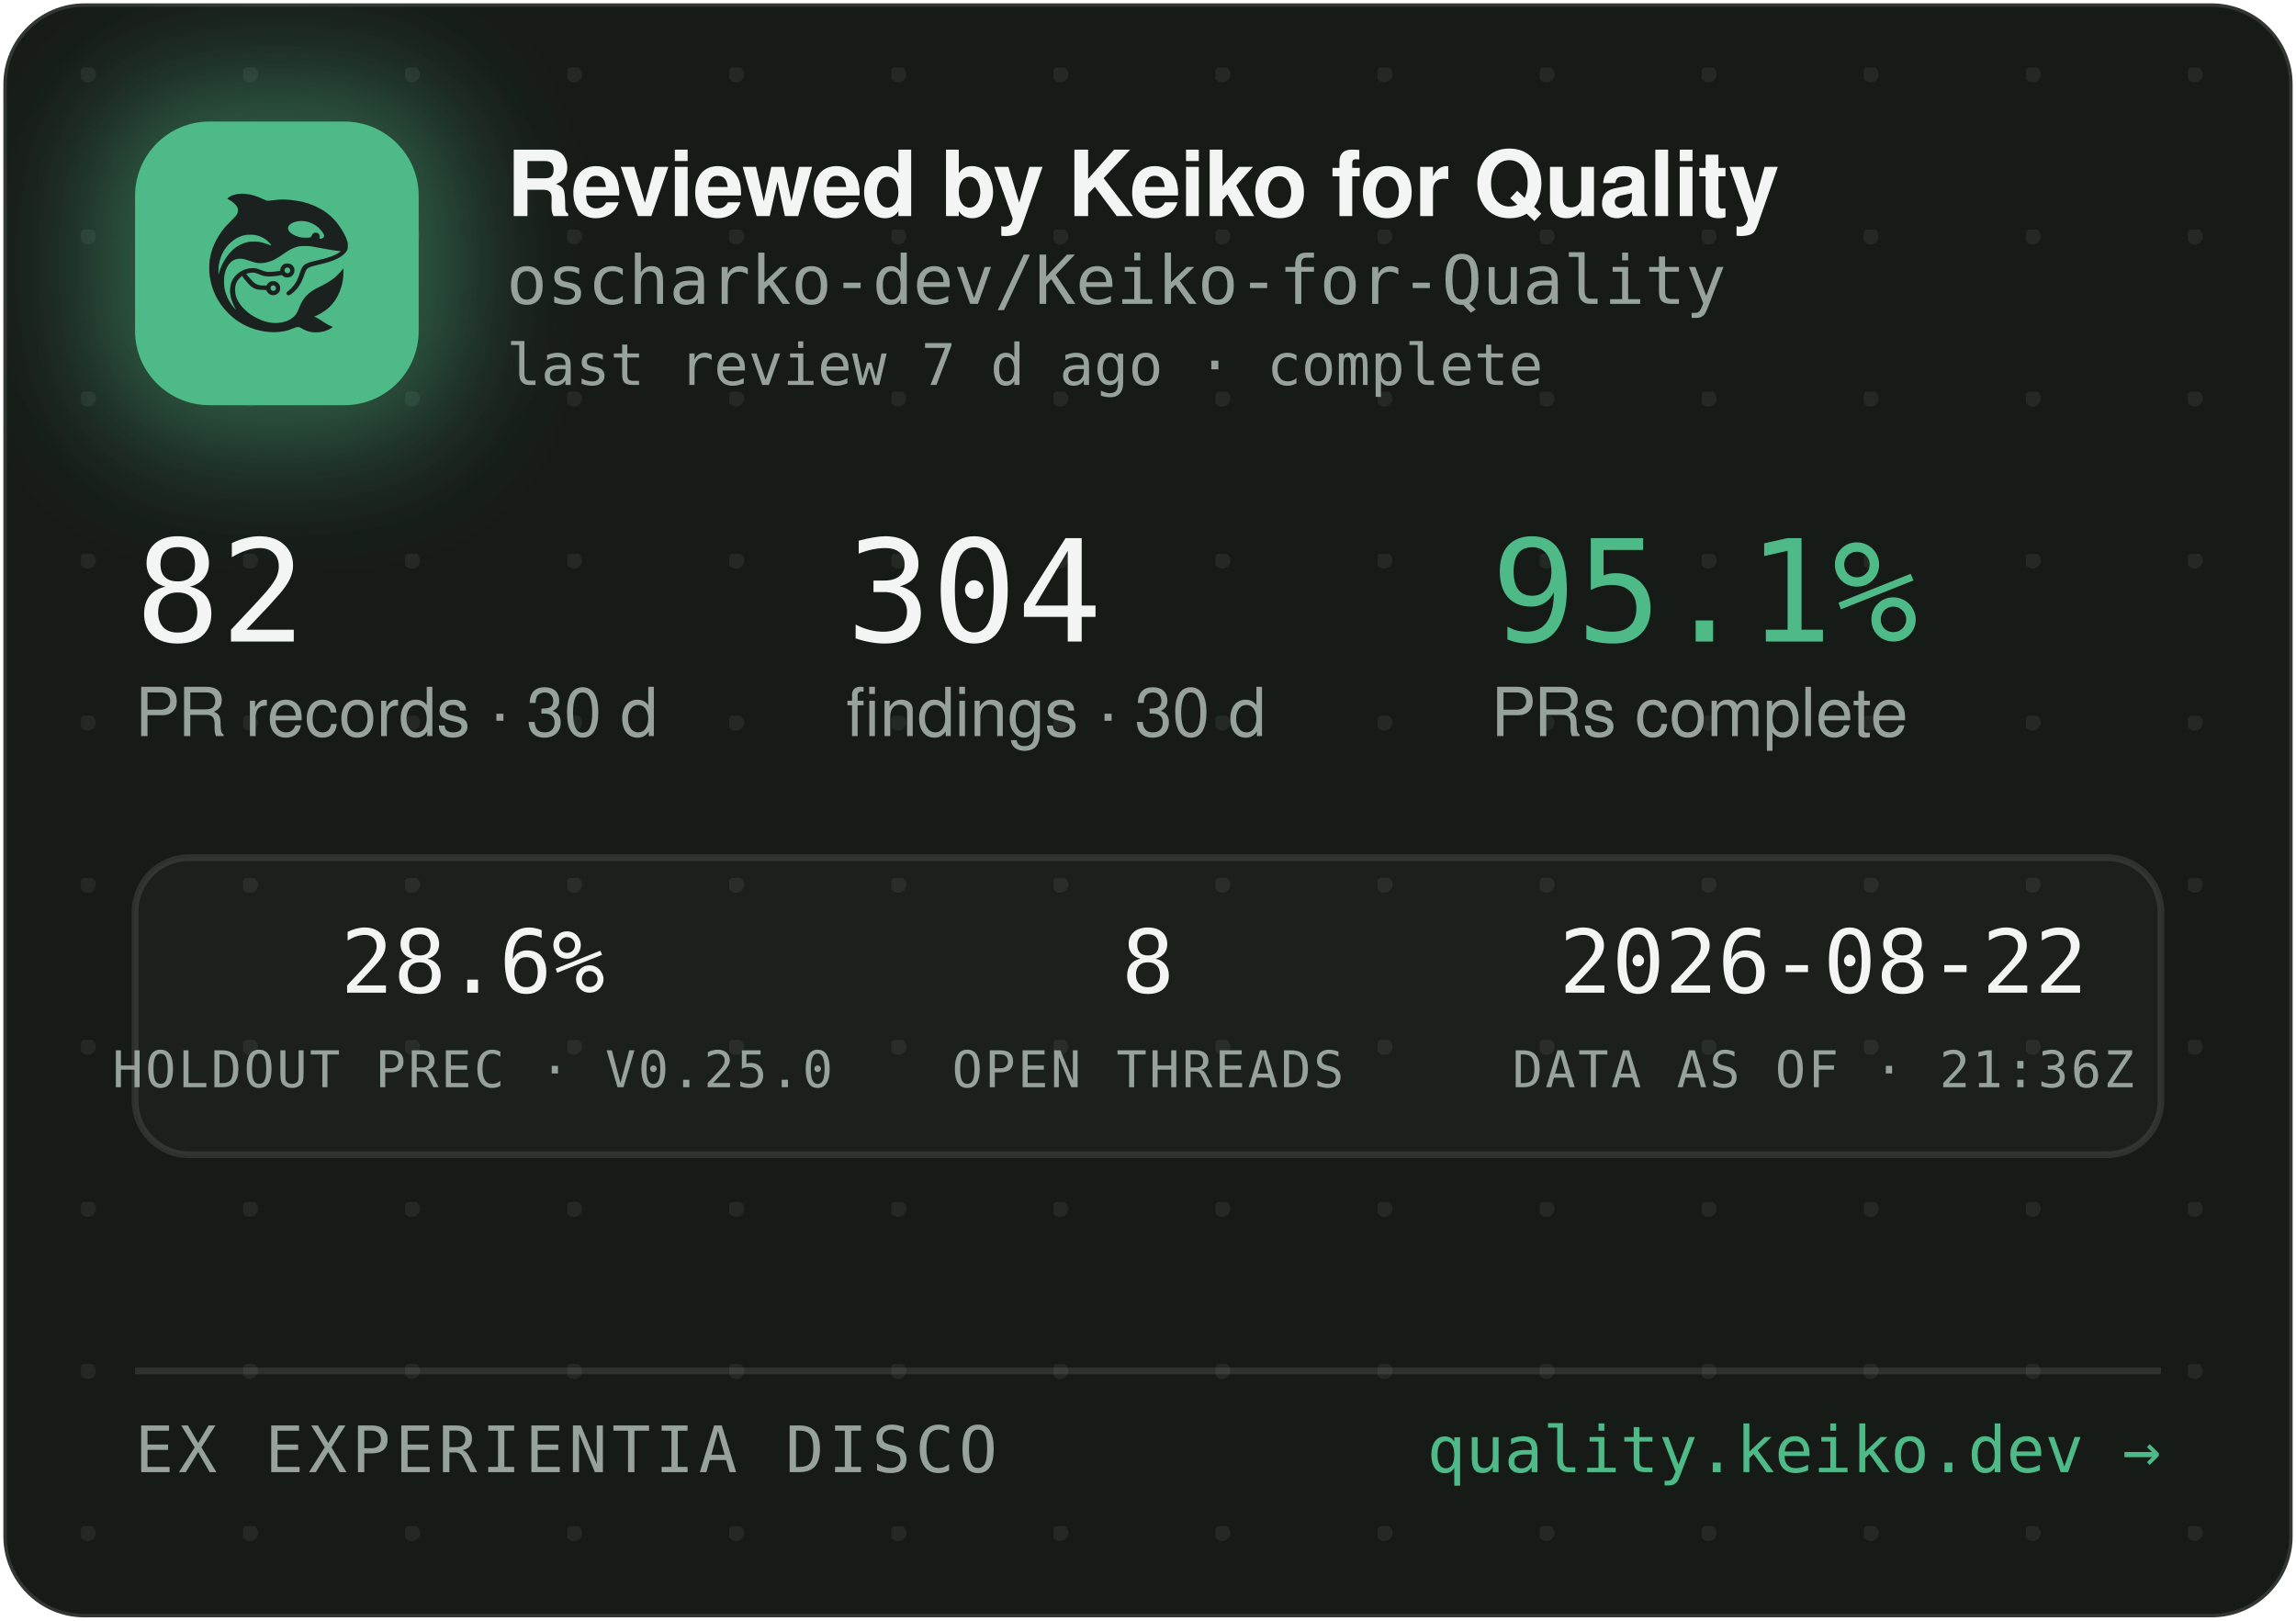
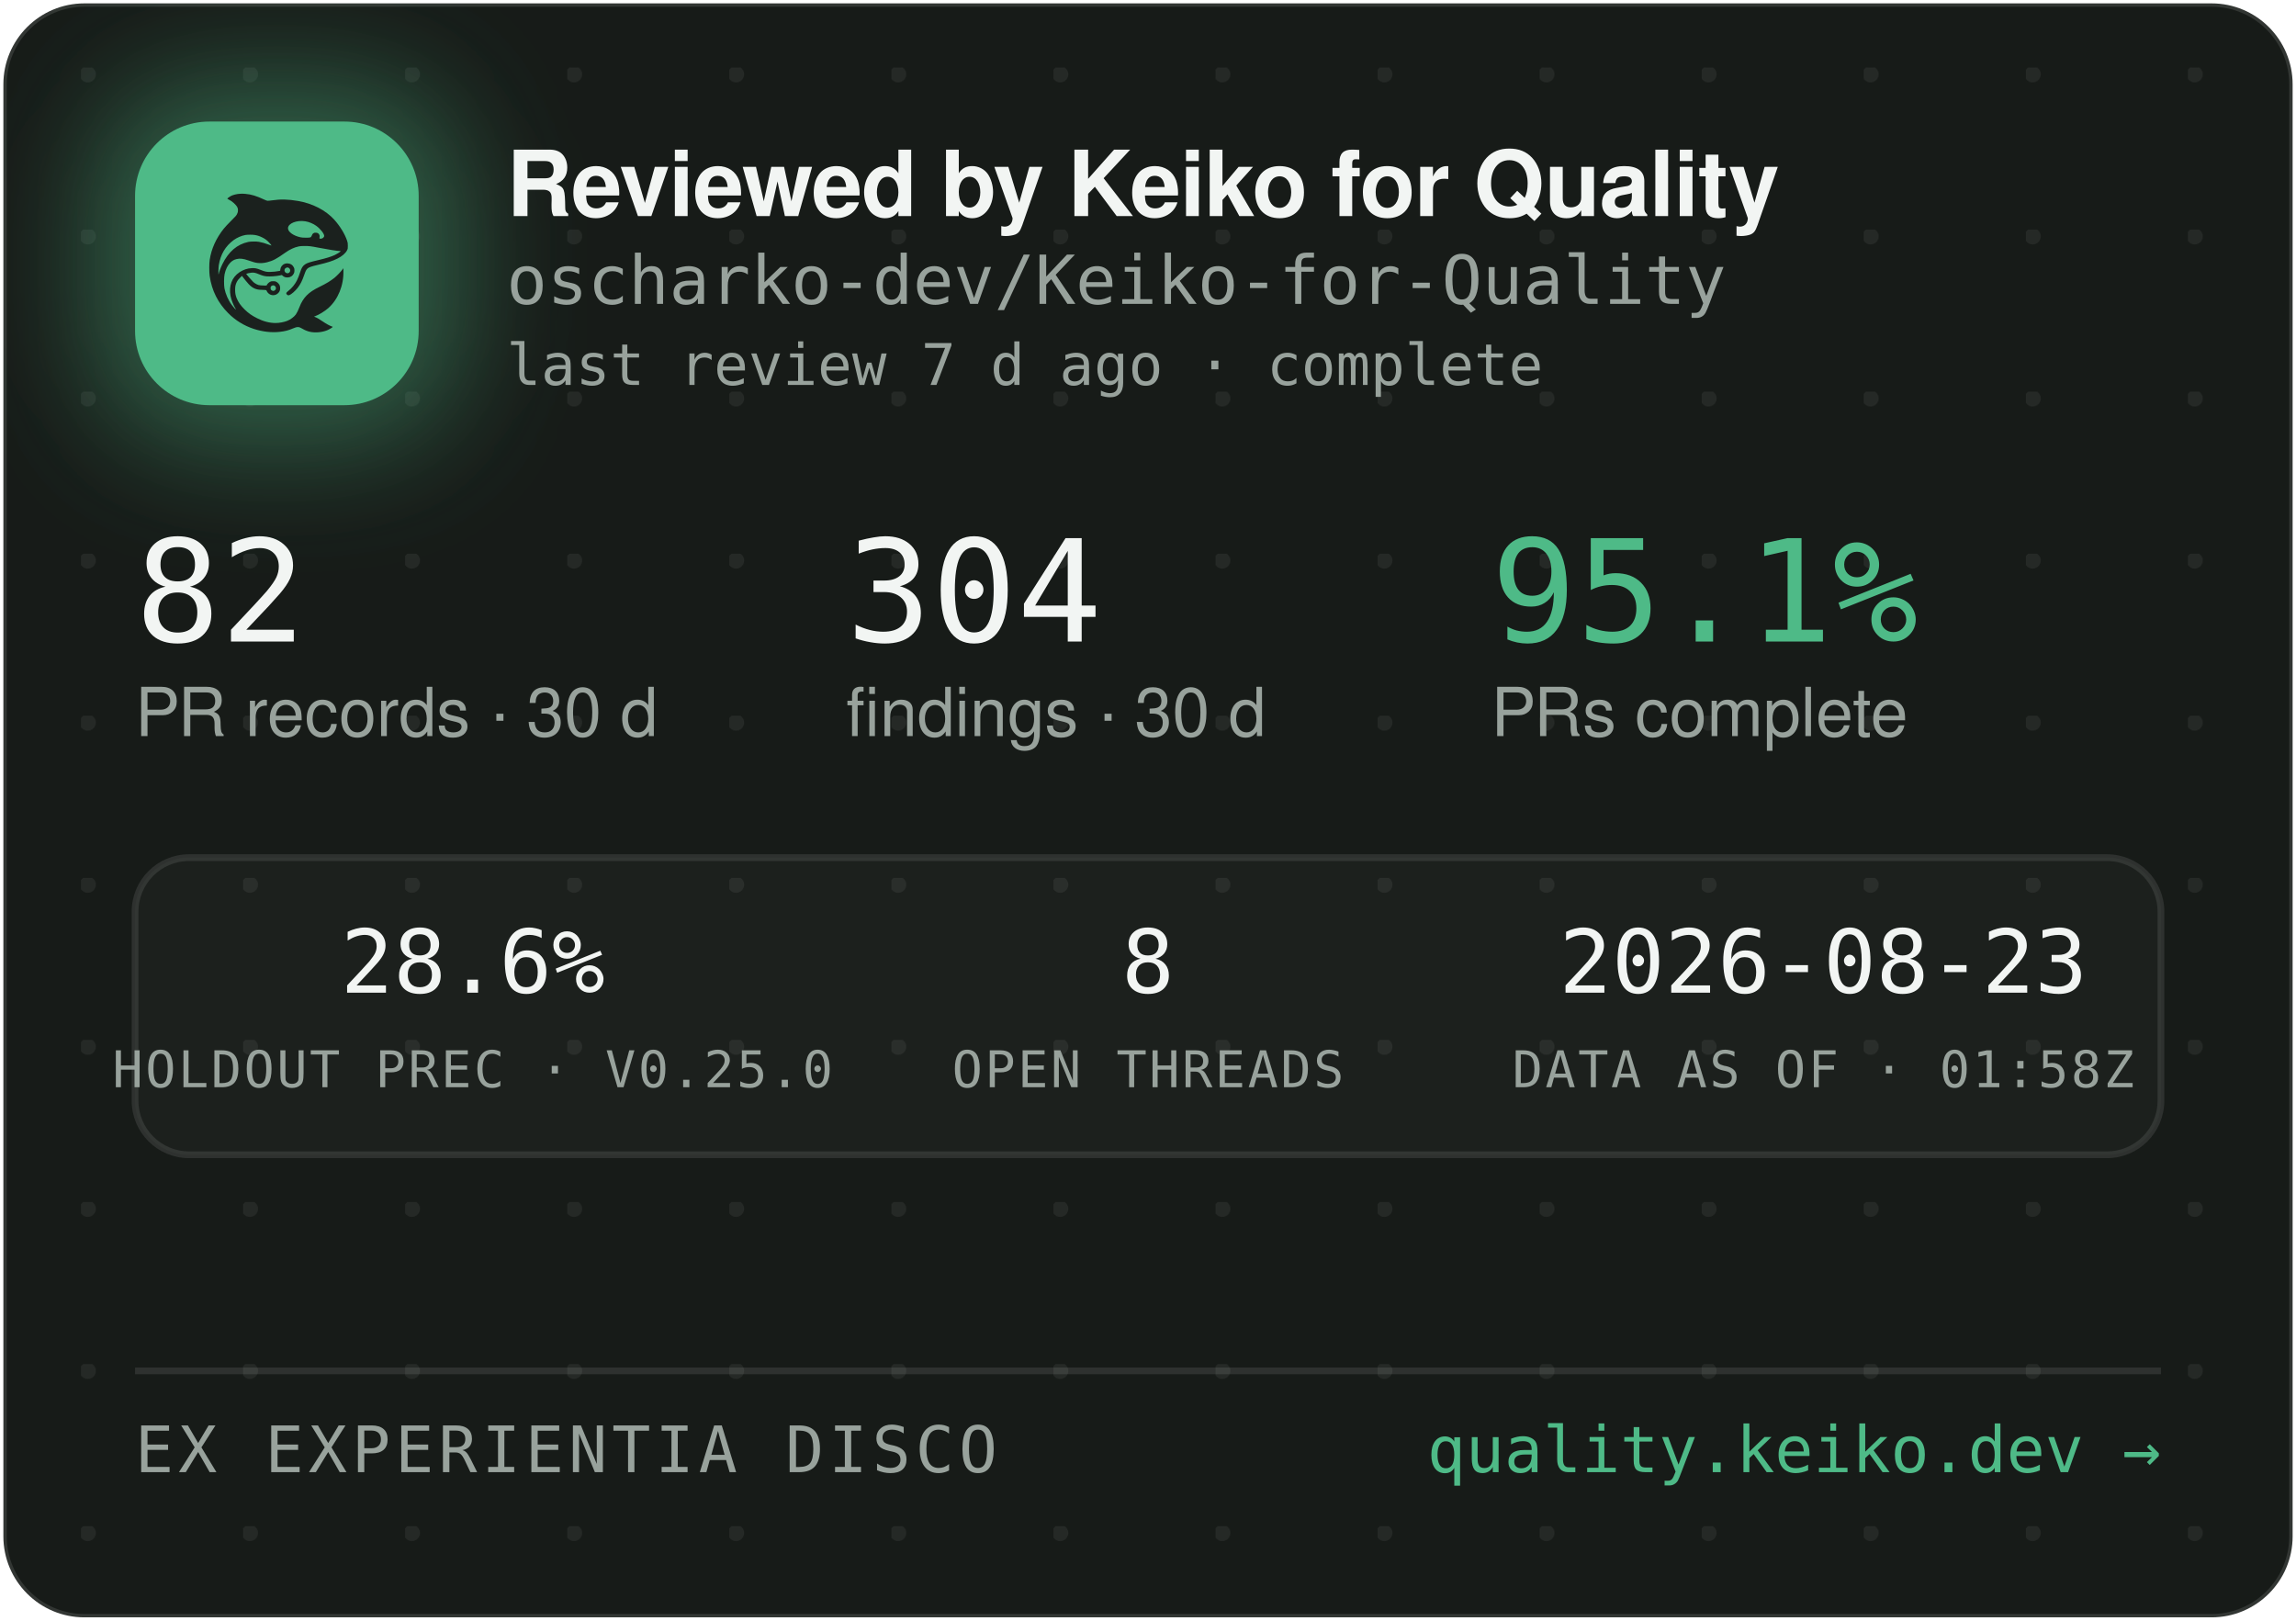
<svg xmlns="http://www.w3.org/2000/svg" width="340" height="240" viewBox="0 0 340 240" role="img" aria-label="Reviewed by Keiko for Quality — oscharko-dev/Keiko-for-Quality">
  <defs>
    <pattern id="dots" width="24" height="24" patternUnits="userSpaceOnUse" x="12" y="10">
      <circle cx="1" cy="1" r="1.2" fill="rgba(233,237,235,0.07)" />
    </pattern>
    <filter id="glow" x="-60%" y="-60%" width="220%" height="220%">
      <feGaussianBlur stdDeviation="9" />
    </filter>
    <clipPath id="card">
      <rect x="0.5" y="0.5" width="339" height="239" rx="12" />
    </clipPath>
  </defs>
  <rect x="0.5" y="0.5" width="339" height="239" rx="12" fill="#171B18" stroke="rgba(255,255,255,0.12)" />
  <rect x="0.5" y="0.5" width="339" height="239" rx="12" fill="url(#dots)" />
  <g clip-path="url(#card)">
    <rect x="14" y="12" width="54" height="54" rx="16" fill="rgba(78,186,135,0.45)" filter="url(#glow)" />
    <rect x="20" y="18" width="42" height="42" rx="11" fill="#4EBA87" />
    <g transform="translate(24,22) scale(0.03320312)">
      <g transform="translate(1024 0) scale(-1 1)">
        <g transform="translate(1024, 1024) scale(-0.1, -0.1)" fill="#1B211E" stroke="none">
          <path d="M3465 8223 c-144 -8 -314 -52 -408 -105 -69 -39 -146 -99 -146 -113 0 -5 30 -24 68 -42 146 -70 323 -229 377 -340 25 -49 29 -70 29 -138 -1 -72 -5 -88 -39 -160 -36 -75 -54 -95 -265 -305 -134 -132 -270 -279 -331 -355 -339 -425 -552 -896 -626 -1390 -25 -165 -25 -549 0 -720 92 -645 368 -1196 826 -1655 322 -324 710 -562 1145 -704 389 -126 793 -172 1155 -130 235 27 377 63 579 149 205 87 268 86 423 -7 102 -62 231 -115 335 -138 247 -56 562 -26 794 74 92 40 244 136 232 146 -4 3 -26 12 -48 19 -86 28 -246 116 -385 211 -162 112 -284 182 -357 207 l-48 17 40 15 c185 70 436 223 595 363 438 386 695 1014 678 1663 l-3 120 -50 -70 c-64 -90 -248 -280 -350 -362 -171 -136 -366 -255 -645 -391 -288 -140 -442 -243 -590 -391 -136 -137 -247 -316 -325 -526 -47 -127 -114 -262 -160 -326 -79 -107 -237 -224 -384 -283 -136 -55 -355 -96 -514 -96 -274 0 -548 71 -832 215 -242 123 -375 216 -553 389 -175 171 -287 332 -361 517 -44 114 -63 216 -63 359 0 152 17 233 74 350 35 70 59 102 136 179 l95 94 21 -29 c55 -75 219 -277 277 -338 171 -183 337 -256 582 -256 56 0 126 -3 155 -7 53 -6 54 -7 76 -57 30 -66 97 -128 172 -156 151 -57 318 11 395 160 33 62 34 193 3 261 -30 64 -88 125 -148 157 -44 23 -63 27 -141 27 -78 0 -97 -4 -140 -27 -58 -30 -131 -105 -141 -142 -6 -25 -8 -26 -93 -26 -47 0 -131 5 -186 10 -87 8 -111 15 -182 51 -45 22 -109 66 -143 96 -59 53 -326 361 -319 367 14 11 179 47 241 52 102 9 177 -7 318 -66 158 -66 243 -89 357 -99 157 -12 413 5 582 40 l93 19 44 -39 c59 -52 135 -75 228 -69 117 8 212 72 262 176 23 47 28 71 28 138 0 70 -4 89 -29 138 -55 110 -145 167 -270 174 -65 3 -91 0 -137 -18 -107 -40 -183 -140 -195 -257 l-6 -52 -51 -11 c-104 -23 -285 -41 -411 -42 -149 -1 -211 12 -402 88 -186 74 -256 88 -403 81 -193 -8 -377 -70 -546 -182 -342 -228 -485 -611 -399 -1064 30 -157 119 -388 209 -541 20 -35 35 -64 33 -66 -8 -8 -111 108 -190 214 -154 206 -278 489 -324 737 -28 154 -25 492 6 635 46 216 133 391 256 514 82 82 161 128 271 156 152 39 300 23 529 -57 217 -76 308 -101 410 -114 137 -17 284 -7 426 30 272 70 414 145 809 425 217 153 399 238 610 283 64 14 129 18 265 18 197 0 269 -9 615 -76 461 -89 843 -149 952 -149 41 0 41 0 23 -20 -28 -31 -169 -119 -254 -158 -167 -77 -388 -145 -716 -222 -399 -93 -508 -128 -608 -194 -102 -68 -160 -160 -217 -346 -35 -115 -102 -286 -149 -378 -85 -168 -227 -341 -377 -458 -105 -82 -115 -107 -69 -162 29 -34 65 -44 109 -29 86 29 261 181 371 322 126 162 201 309 295 581 61 176 90 232 145 283 62 57 163 93 470 165 439 104 640 169 863 278 206 100 368 240 434 375 32 67 33 71 33 198 -1 120 -3 138 -34 229 -98 294 -319 655 -573 936 -381 421 -968 723 -1618 834 -448 76 -767 83 -1169 25 -80 -12 -165 -19 -190 -17 -26 3 -90 26 -146 53 -343 162 -576 233 -842 255 -114 9 -141 10 -248 3z m2926 -1227 c164 -27 346 -102 485 -202 181 -129 354 -348 354 -448 0 -64 -75 -126 -154 -126 -60 0 -63 4 -52 70 8 50 7 65 -9 100 -29 64 -74 93 -151 98 -54 4 -70 1 -107 -21 -42 -25 -61 -52 -91 -129 -25 -64 -55 -73 -246 -73 -121 0 -187 5 -248 18 -318 70 -556 242 -556 402 0 218 388 374 775 311z m-2249 -611 c119 -21 208 -50 321 -106 114 -56 177 -100 266 -184 67 -63 157 -173 148 -181 -2 -3 -61 18 -130 45 -131 52 -298 100 -427 122 -113 20 -367 17 -470 -4 -502 -106 -885 -433 -1160 -992 -70 -142 -160 -379 -160 -424 0 -9 -5 -23 -11 -31 -13 -19 -5 316 10 410 80 482 295 846 661 1117 145 107 350 197 522 228 100 18 326 18 430 0z m1485 -1456 c95 -36 119 -159 42 -223 -78 -66 -209 -1 -209 104 0 60 33 100 99 121 36 10 36 10 68 -2z m-591 -822 c29 -26 37 -42 40 -77 6 -54 -9 -86 -55 -117 -41 -28 -70 -29 -119 -4 -44 22 -62 55 -62 112 0 51 13 75 53 99 50 31 101 26 143 -13z" />
        </g>
      </g>
    </g>
    <text x="75" y="32" font-family="-apple-system,'Segoe UI',Helvetica,Arial,sans-serif" font-size="13.5" font-weight="650" letter-spacing="-0.14" fill="#F2F5F3">Reviewed by Keiko for Quality</text>
    <text x="75" y="45" font-family="'JetBrains Mono',SFMono-Regular,Consolas,Menlo,monospace" font-size="10" fill="#98A29C">oscharko-dev/Keiko-for-Quality</text>
    <text x="75" y="57" font-family="'JetBrains Mono',SFMono-Regular,Consolas,Menlo,monospace" font-size="8.5" fill="#98A29C">last review 7 d ago · complete</text>
    <text x="20" y="95" font-family="'JetBrains Mono',SFMono-Regular,Consolas,Menlo,monospace" font-size="21" fill="#F2F5F3">82</text>
    <text x="20" y="109" font-family="-apple-system,'Segoe UI',Helvetica,Arial,sans-serif" font-size="10" fill="#98A29C">PR records · 30 d</text>
    <text x="125.3" y="95" font-family="'JetBrains Mono',SFMono-Regular,Consolas,Menlo,monospace" font-size="21" fill="#F2F5F3">304</text>
    <text x="125.3" y="109" font-family="-apple-system,'Segoe UI',Helvetica,Arial,sans-serif" font-size="10" fill="#98A29C">findings · 30 d</text>
    <text x="220.8" y="95" font-family="'JetBrains Mono',SFMono-Regular,Consolas,Menlo,monospace" font-size="21" fill="#4EBA87">95.1%</text>
    <text x="220.8" y="109" font-family="-apple-system,'Segoe UI',Helvetica,Arial,sans-serif" font-size="10" fill="#98A29C">PRs complete</text>
    <rect x="20" y="127" width="300" height="44" rx="8" fill="rgba(255,255,255,0.025)" stroke="rgba(255,255,255,0.1)" />
    <text x="70" y="147" text-anchor="middle" font-family="'JetBrains Mono',SFMono-Regular,Consolas,Menlo,monospace" font-size="13" fill="#F2F5F3">28.6%</text>
    <text x="70" y="161" text-anchor="middle" font-family="'JetBrains Mono',SFMono-Regular,Consolas,Menlo,monospace" font-size="7.5" letter-spacing="0.35" fill="#98A29C">HOLDOUT PREC · V0.25.0</text>
    <text x="170" y="147" text-anchor="middle" font-family="'JetBrains Mono',SFMono-Regular,Consolas,Menlo,monospace" font-size="13" fill="#F2F5F3">8</text>
    <text x="170" y="161" text-anchor="middle" font-family="'JetBrains Mono',SFMono-Regular,Consolas,Menlo,monospace" font-size="7.5" letter-spacing="0.35" fill="#98A29C">OPEN THREADS</text>
-     <text x="270" y="147" text-anchor="middle" font-family="'JetBrains Mono',SFMono-Regular,Consolas,Menlo,monospace" font-size="13" fill="#F2F5F3">2026-08-22</text>
-     <text x="270" y="161" text-anchor="middle" font-family="'JetBrains Mono',SFMono-Regular,Consolas,Menlo,monospace" font-size="7.5" letter-spacing="0.35" fill="#98A29C">DATA AS OF · 21:36Z</text>
+     <text x="270" y="147" text-anchor="middle" font-family="'JetBrains Mono',SFMono-Regular,Consolas,Menlo,monospace" font-size="13" fill="#F2F5F3">2026-08-23</text>
+     <text x="270" y="161" text-anchor="middle" font-family="'JetBrains Mono',SFMono-Regular,Consolas,Menlo,monospace" font-size="7.5" letter-spacing="0.35" fill="#98A29C">DATA AS OF · 01:58Z</text>
    <line x1="20" y1="203" x2="320" y2="203" stroke="rgba(255,255,255,0.1)" />
    <text x="20" y="218" font-family="'JetBrains Mono',SFMono-Regular,Consolas,Menlo,monospace" font-size="9.5" letter-spacing="0.7" fill="#98A29C">EX EXPERIENTIA DISCO</text>
    <text x="320" y="218" text-anchor="end" font-family="'JetBrains Mono',SFMono-Regular,Consolas,Menlo,monospace" font-size="9.5" fill="#4EBA87">quality.keiko.dev →</text>
  </g>
</svg>
